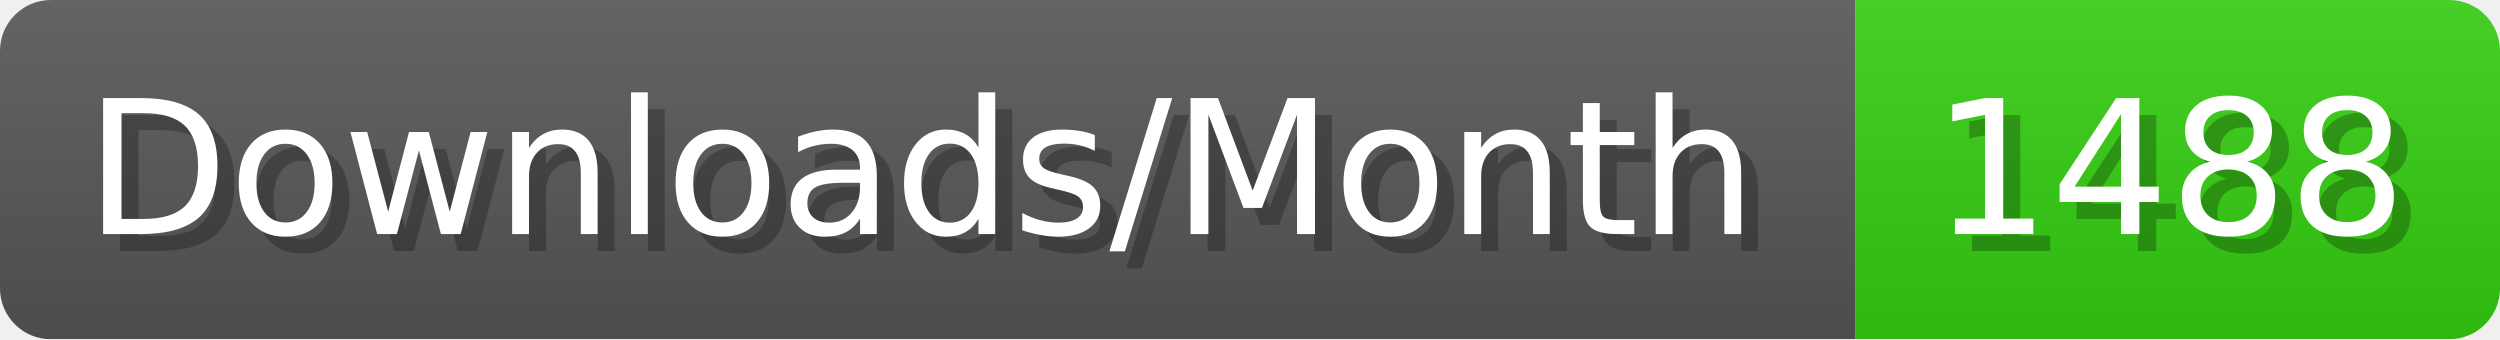
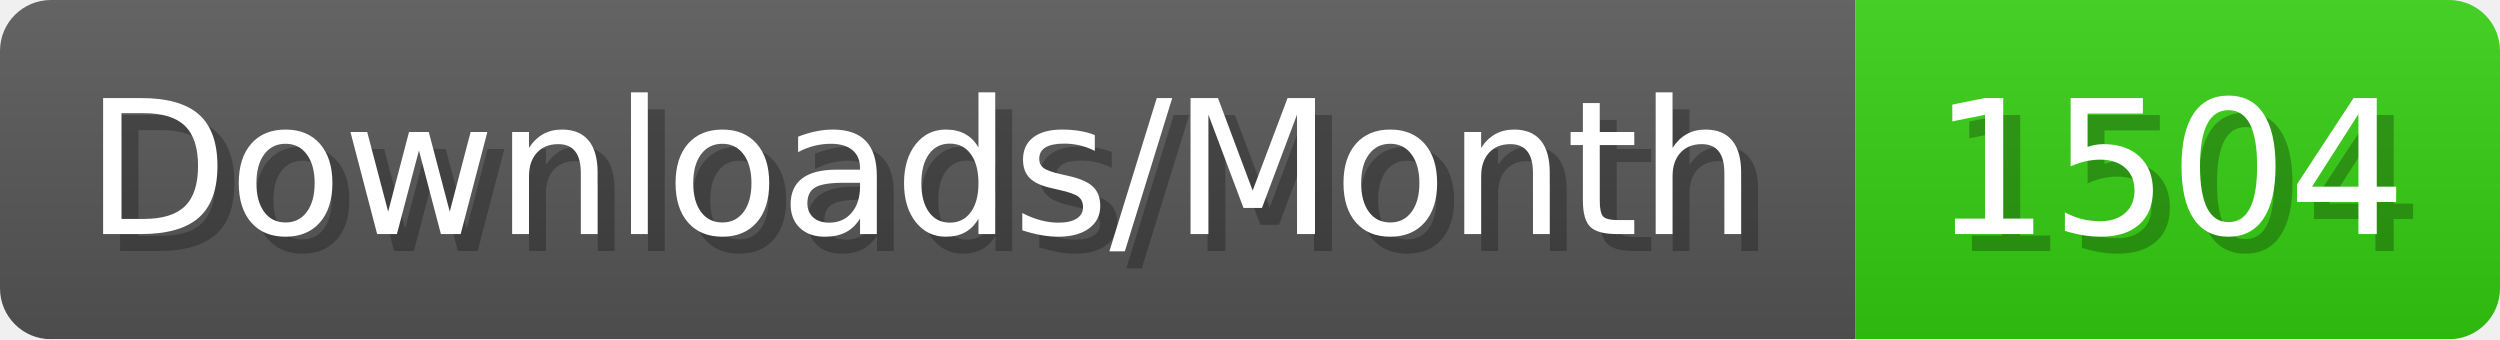
- <svg xmlns="http://www.w3.org/2000/svg" width="147.4" height="20" viewBox="0 0 1474 200" role="img" aria-label="Downloads/Month: 1488">
+ <svg xmlns="http://www.w3.org/2000/svg" width="147.4" height="20" viewBox="0 0 1474 200" role="img" aria-label="Downloads/Month: 1504">
  <linearGradient id="YlXUI" x2="0" y2="100%">
    <stop offset="0" stop-opacity=".1" stop-color="#EEE" />
    <stop offset="1" stop-opacity=".1" />
  </linearGradient>
  <mask id="JHhop">
    <rect width="1474" height="200" rx="30" fill="#FFF" />
  </mask>
  <g mask="url(#JHhop)">
    <rect width="1094" height="200" fill="#555" />
    <rect width="380" height="200" fill="#3C1" x="1094" />
    <rect width="1474" height="200" fill="url(#YlXUI)" />
  </g>
  <g aria-hidden="true" fill="#fff" text-anchor="start" font-family="Verdana,DejaVu Sans,sans-serif" font-size="110">
    <text x="60" y="148" textLength="994" fill="#000" opacity="0.25">Downloads/Month</text>
    <text x="50" y="138" textLength="994">Downloads/Month</text>
-     <text x="1149" y="148" textLength="280" fill="#000" opacity="0.25">1488</text>
-     <text x="1139" y="138" textLength="280">1488</text>
+     <text x="1149" y="148" textLength="280" fill="#000" opacity="0.25">1504</text>
+     <text x="1139" y="138" textLength="280">1504</text>
  </g>
</svg>
